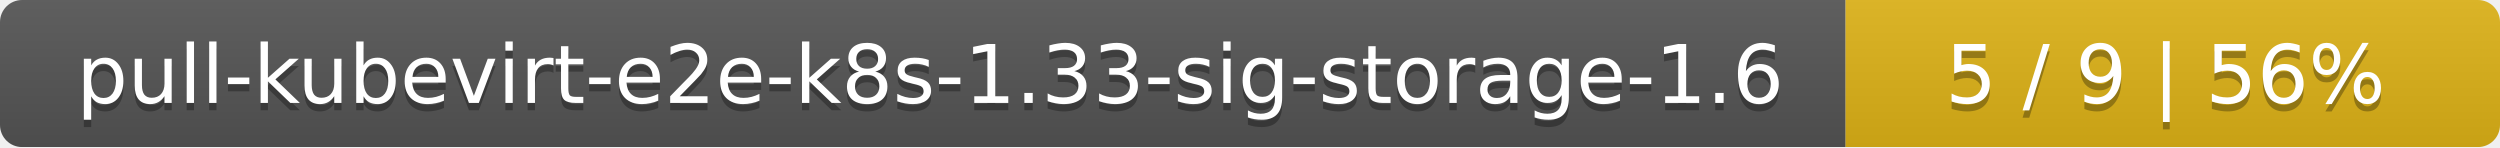
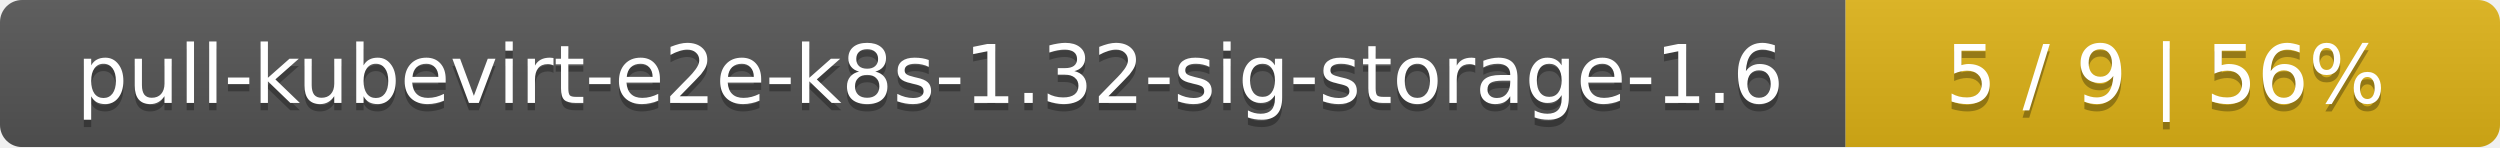
<svg xmlns="http://www.w3.org/2000/svg" width="340" height="20">
  <linearGradient id="smooth" x2="0" y2="100%">
    <stop offset="0" stop-color="#bbb" stop-opacity=".1" />
    <stop offset="1" stop-opacity=".1" />
  </linearGradient>
  <mask id="round">
    <rect width="340" height="20" rx="3" fill="#fff" />
  </mask>
  <g mask="url(#round)">
    <rect width="251" height="20" fill="#555" />
    <rect x="251" width="89" height="20" fill="#dfb317" />
    <rect width="340" height="20" fill="url(#smooth)" />
  </g>
  <g fill="#fff" text-anchor="middle" font-family="DejaVu Sans,Verdana,Geneva,sans-serif" font-size="11">
-     <text x="126.5" y="15" fill="#010101" fill-opacity=".3">pull-kubevirt-e2e-k8s-1.33-sig-storage-1.6</text>
-     <text x="126.5" y="14">pull-kubevirt-e2e-k8s-1.33-sig-storage-1.6</text>
+     <text x="126.5" y="15" fill="#010101" fill-opacity=".3">pull-kubevirt-e2e-k8s-1.32-sig-storage-1.6</text>
+     <text x="126.5" y="14">pull-kubevirt-e2e-k8s-1.32-sig-storage-1.6</text>
    <text x="294.5" y="15" fill="#010101" fill-opacity=".3">5 / 9    |    56%</text>
    <text x="294.5" y="14">5 / 9    |    56%</text>
  </g>
</svg>
